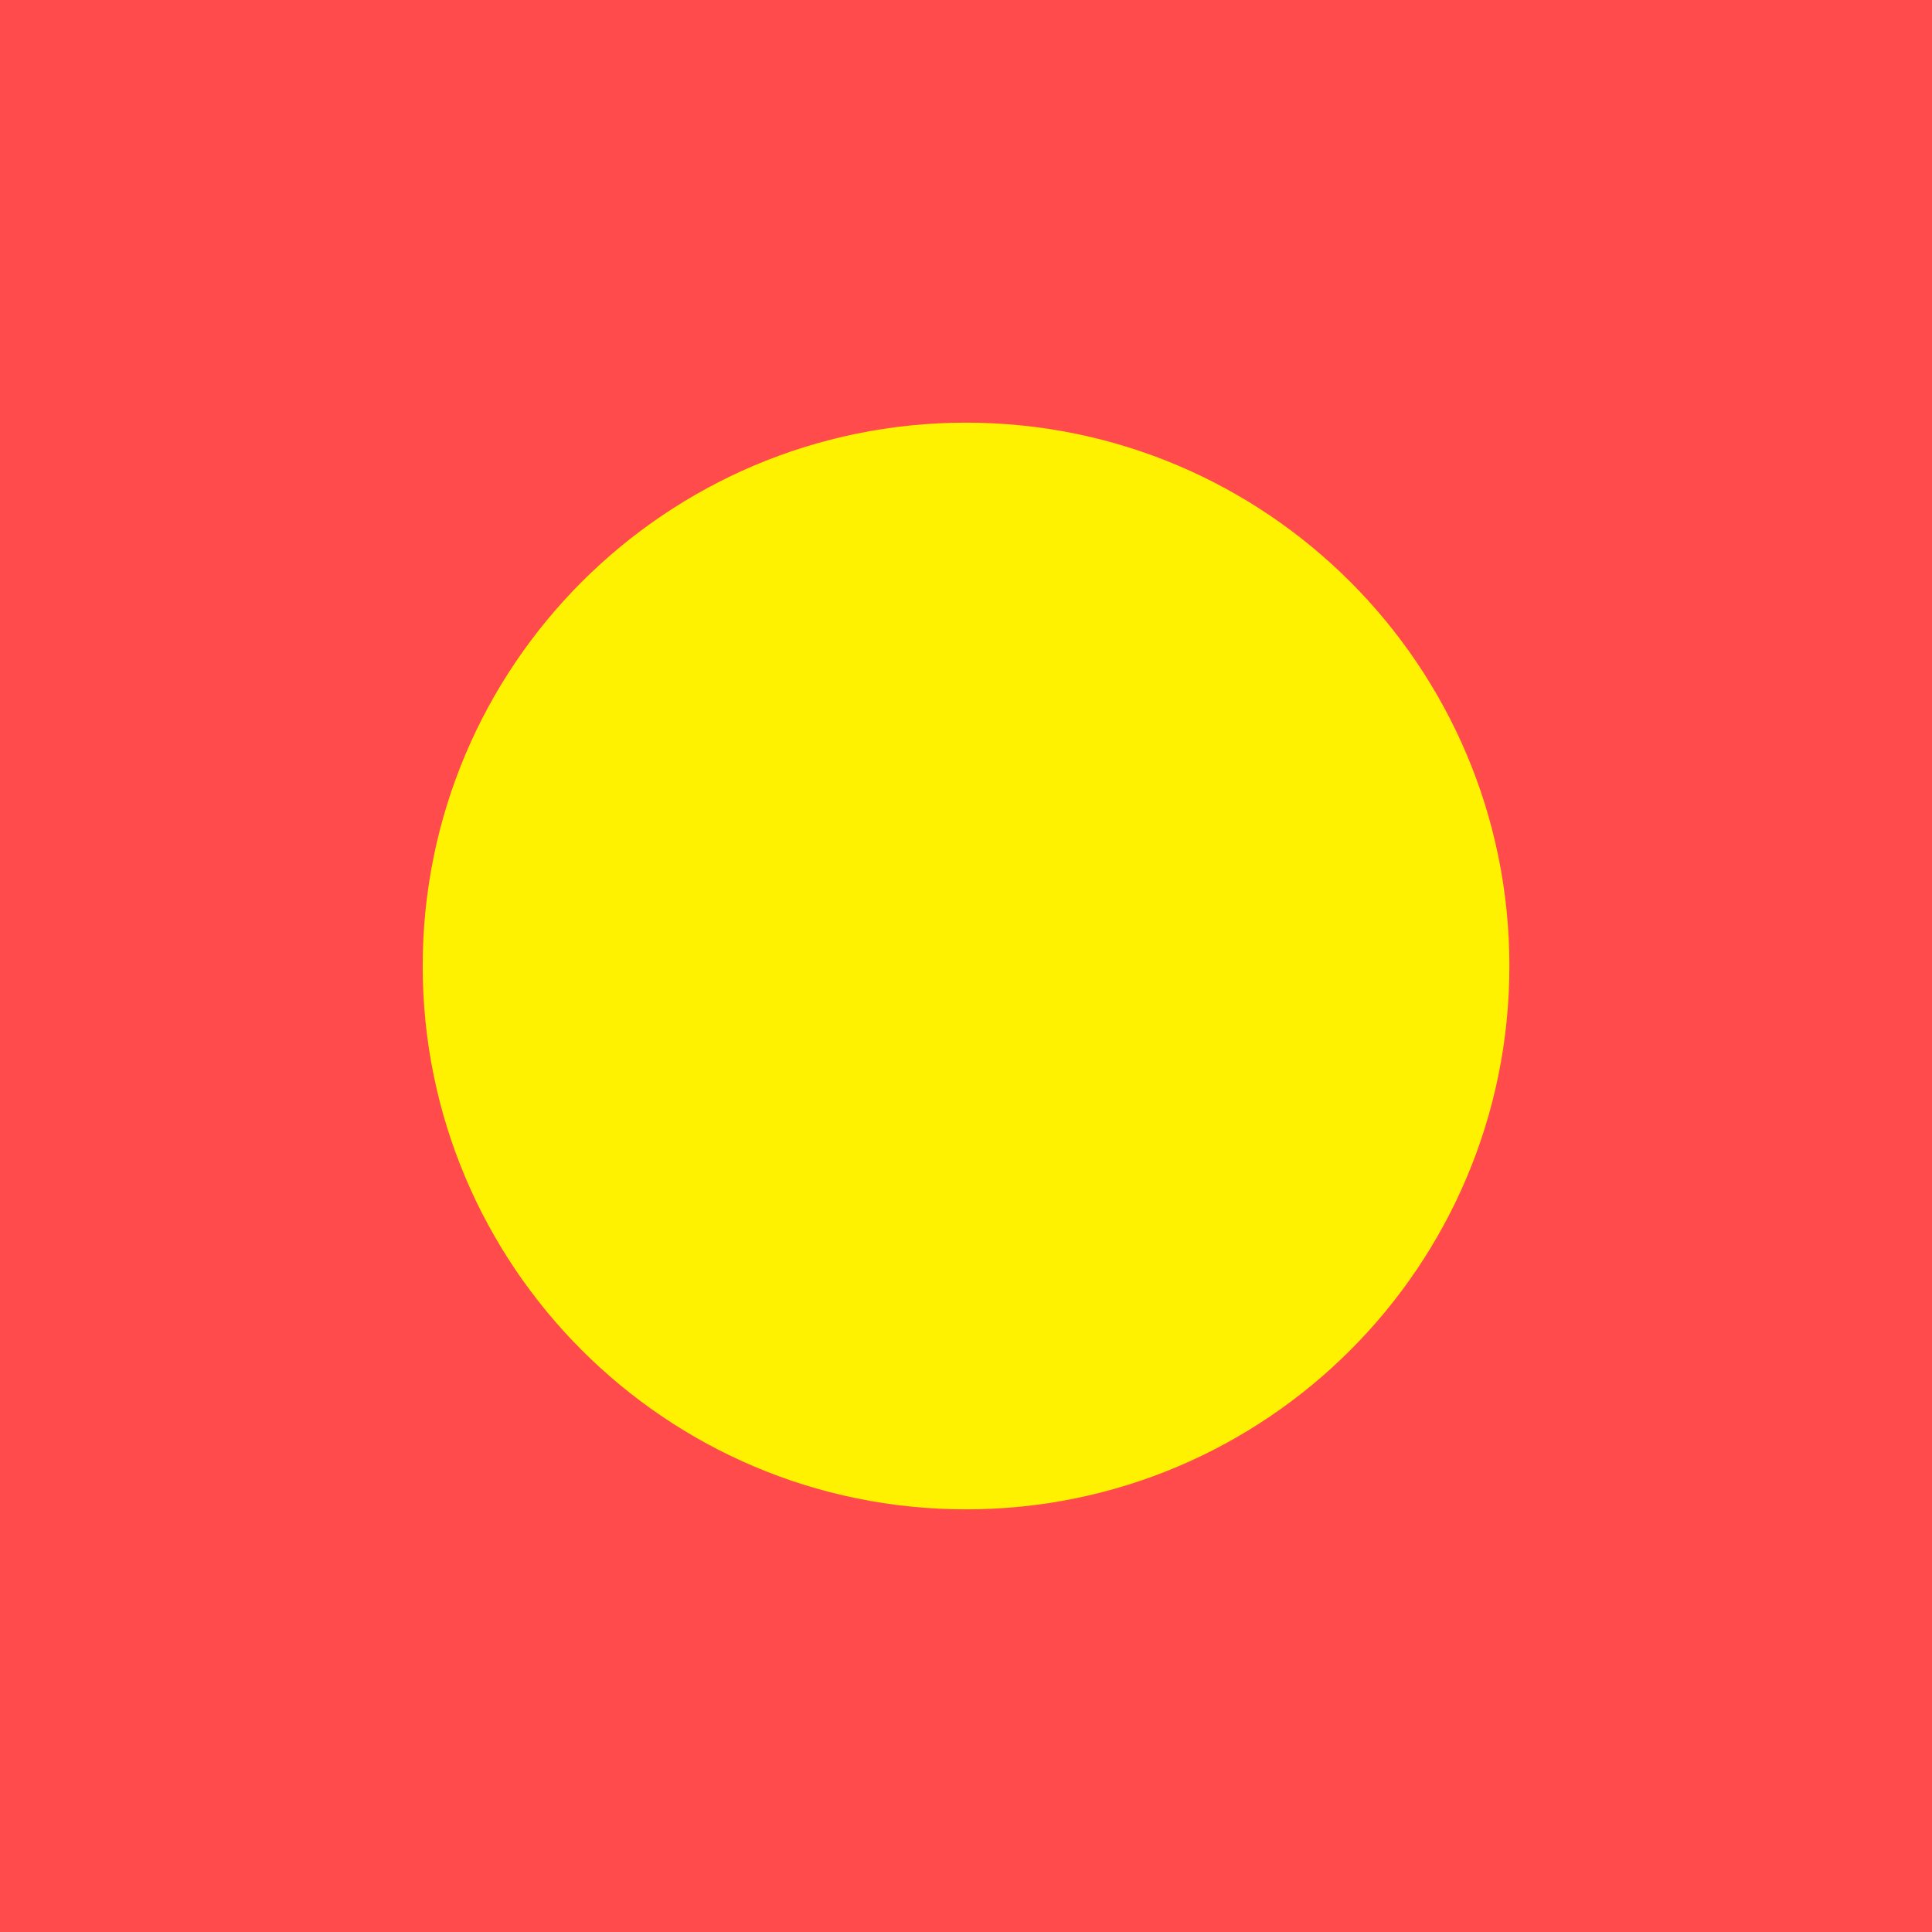
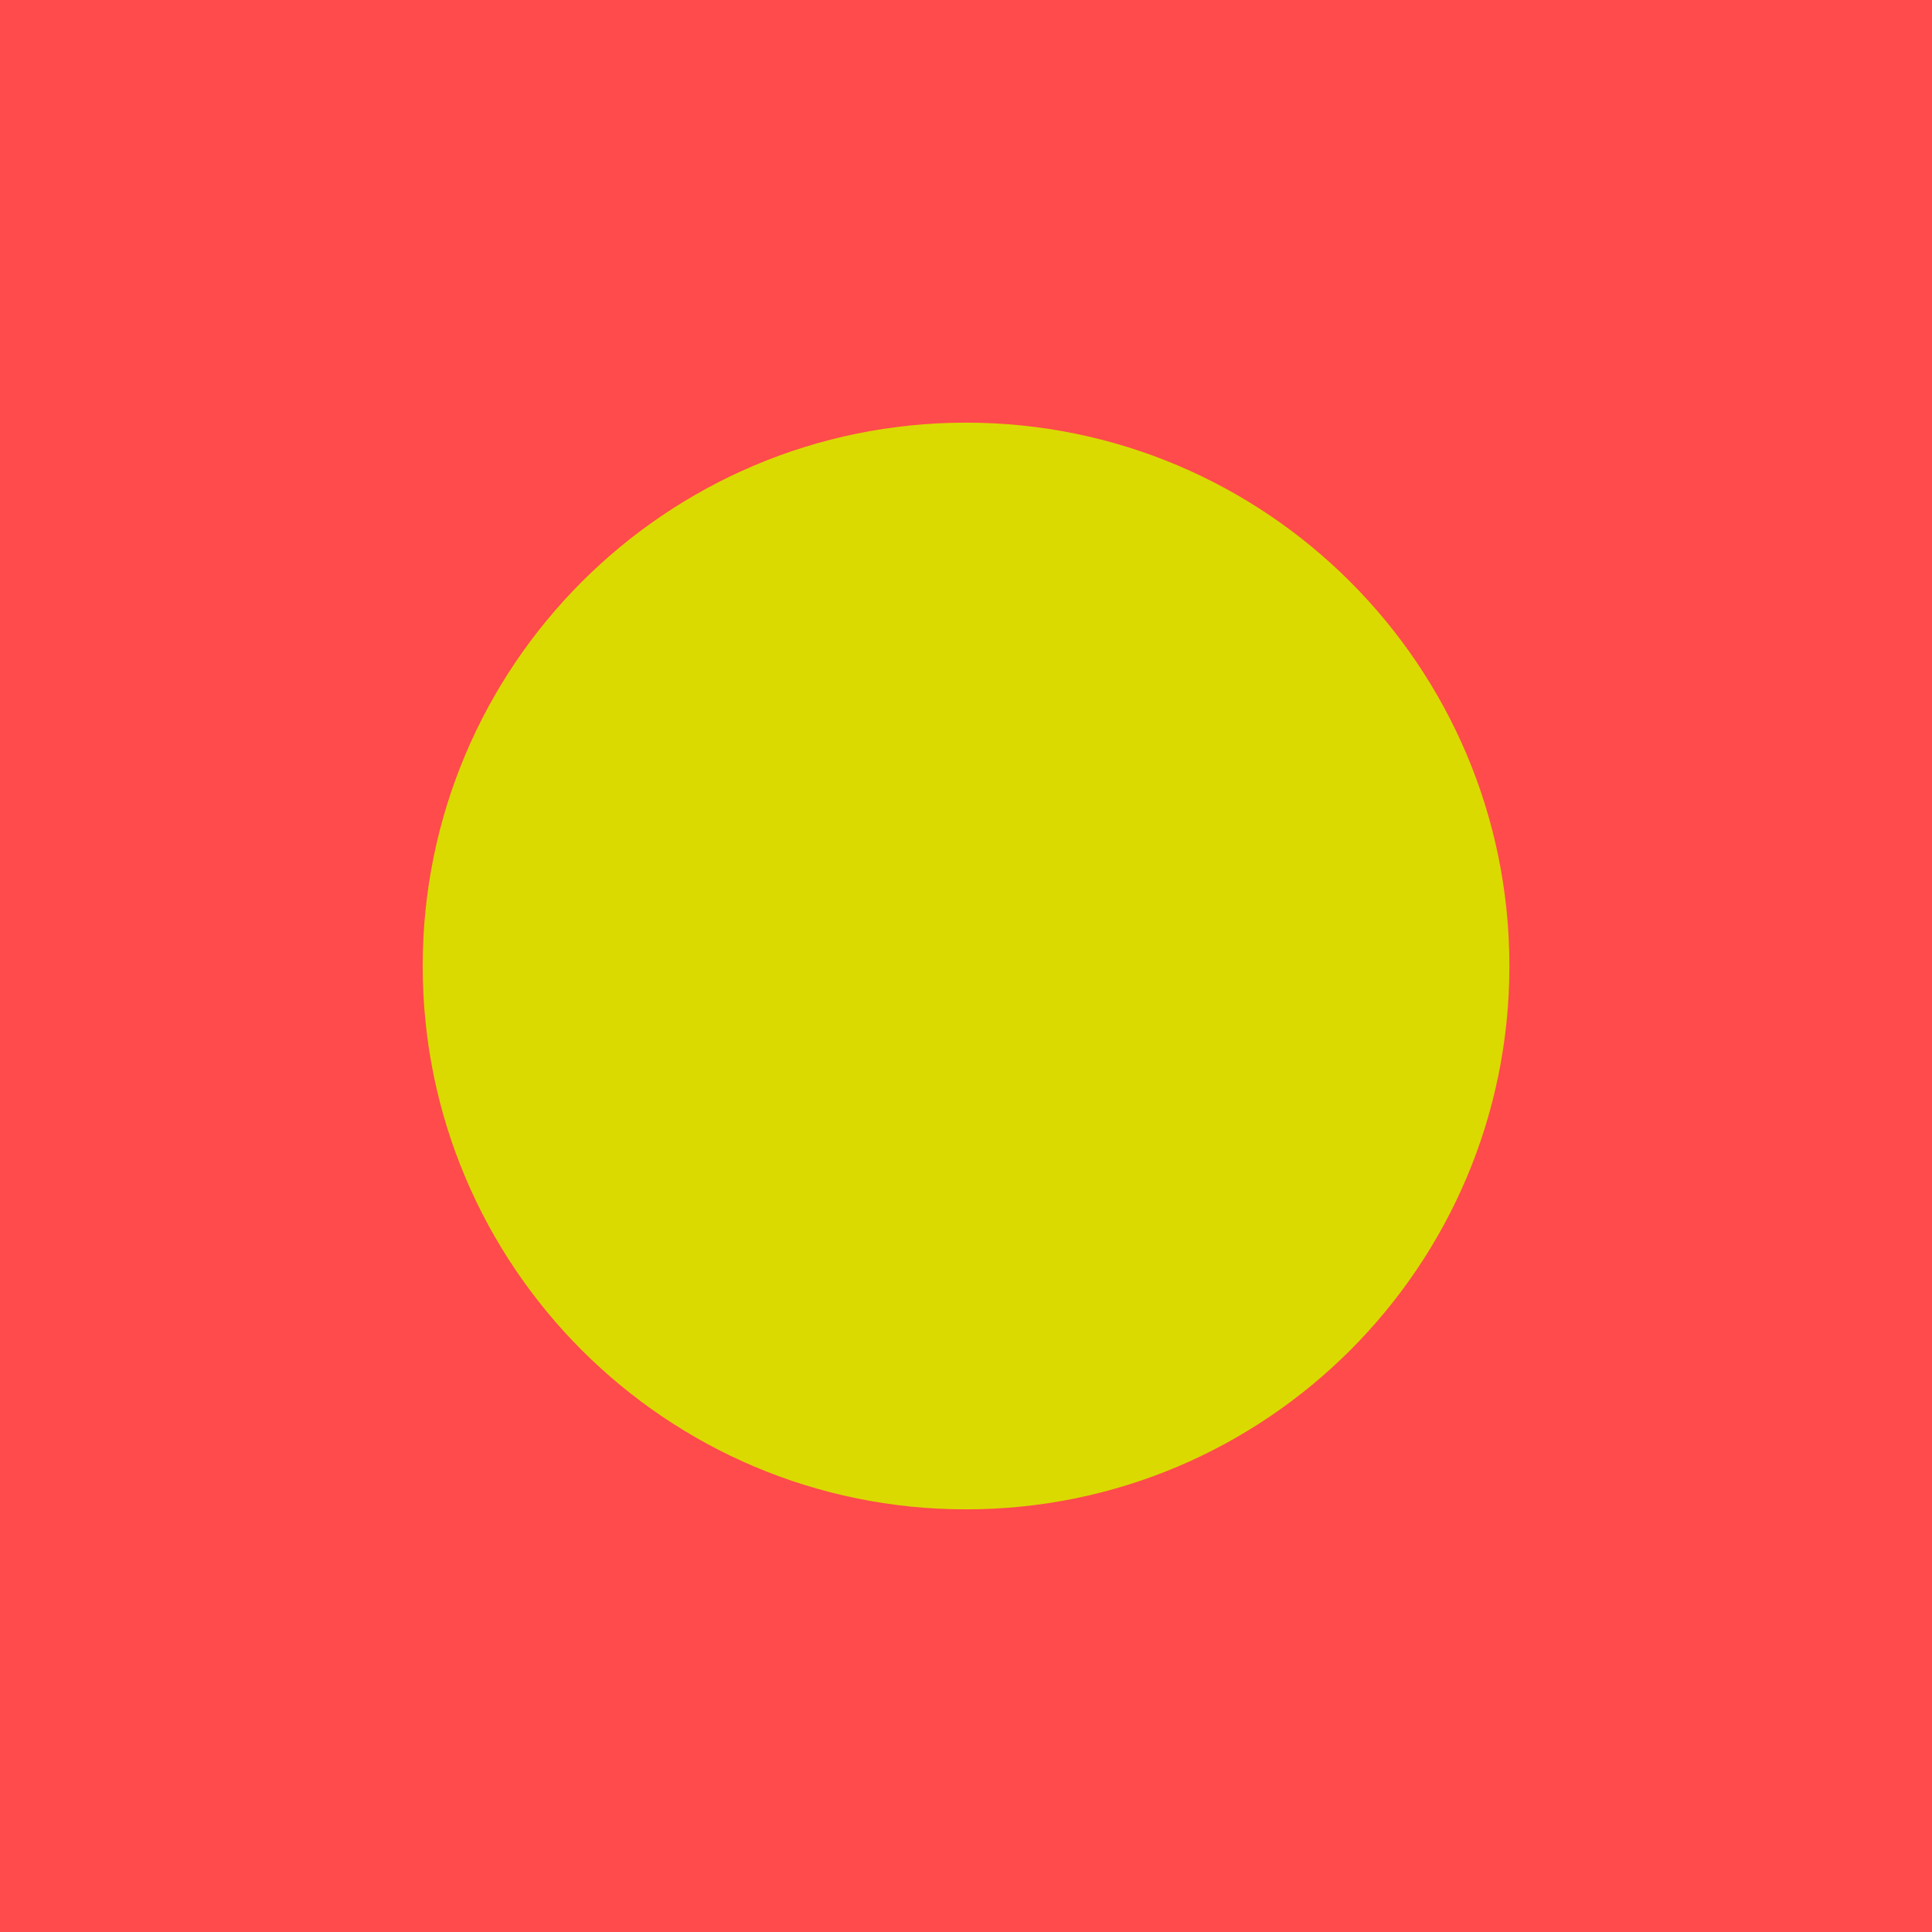
<svg xmlns="http://www.w3.org/2000/svg" version="1.1" width="16.0" height="16.0">
  <defs />
  <g id="id0:id0" transform="matrix(1.0,0,0,1.0,0.0,0.0)">
    <rect x="0" y="-0.017" width="16" height="16.017" id="id0:rect3" style="fill:#ff4b4b;fill-opacity:1" />
  </g>
  <g id="id1:id1" transform="matrix(1.0,0,0,1.0,0.0,0.0)">
-     <path style="fill:#fff200;fill-opacity:1;stroke:#cb0f0f;stroke-width:0;stroke-miterlimit:4;stroke-opacity:1;stroke-dasharray:none" id="id1:path4005" d="m 12.469,2.875 a 6.531,6.531 0 1 1 -13.062,0 6.531,6.531 0 1 1 13.062,0 z" transform="matrix(0.6889952,0,0,0.6889952,3.909091,6.019139)" />
+     <path style="fill:#dada00;fill-opacity:1;stroke:#cb0f0f;stroke-width:0;stroke-miterlimit:4;stroke-opacity:1;stroke-dasharray:none" id="id1:path4005" d="m 12.469,2.875 a 6.531,6.531 0 1 1 -13.062,0 6.531,6.531 0 1 1 13.062,0 z" transform="matrix(0.6889952,0,0,0.6889952,3.909091,6.019139)" />
  </g>
</svg>
